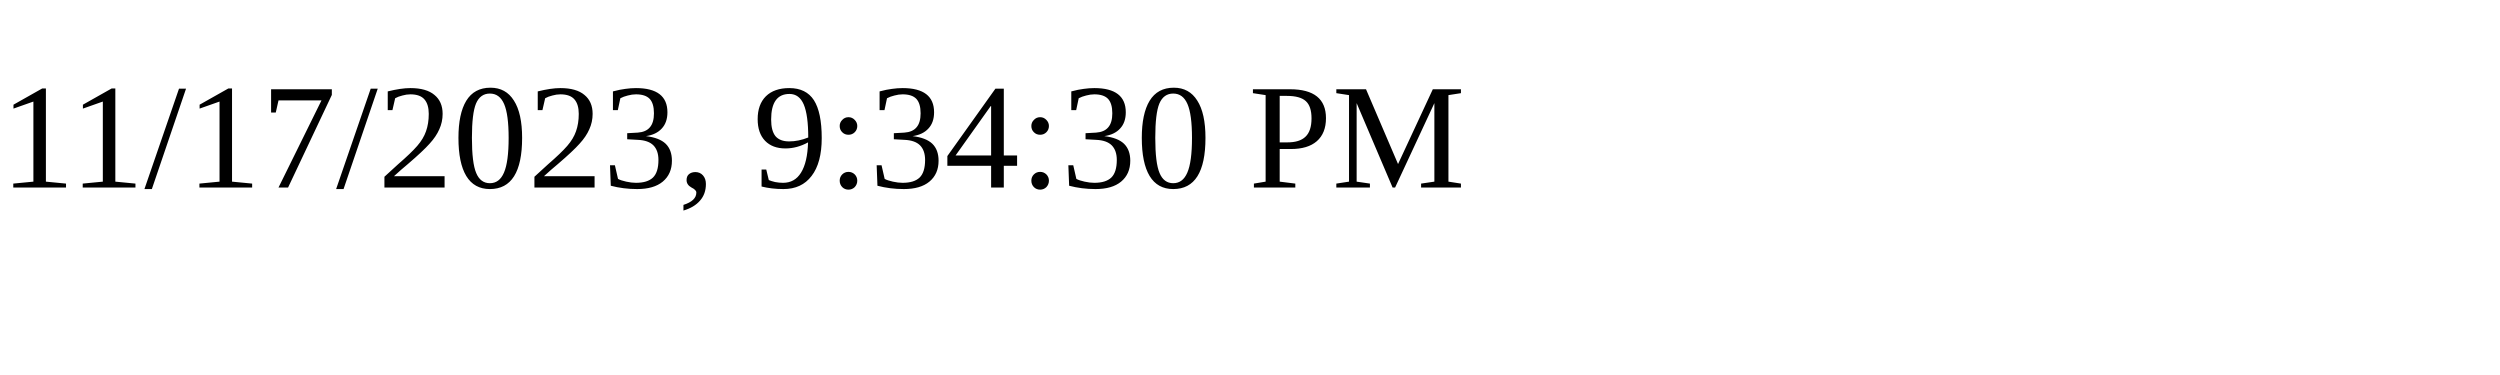
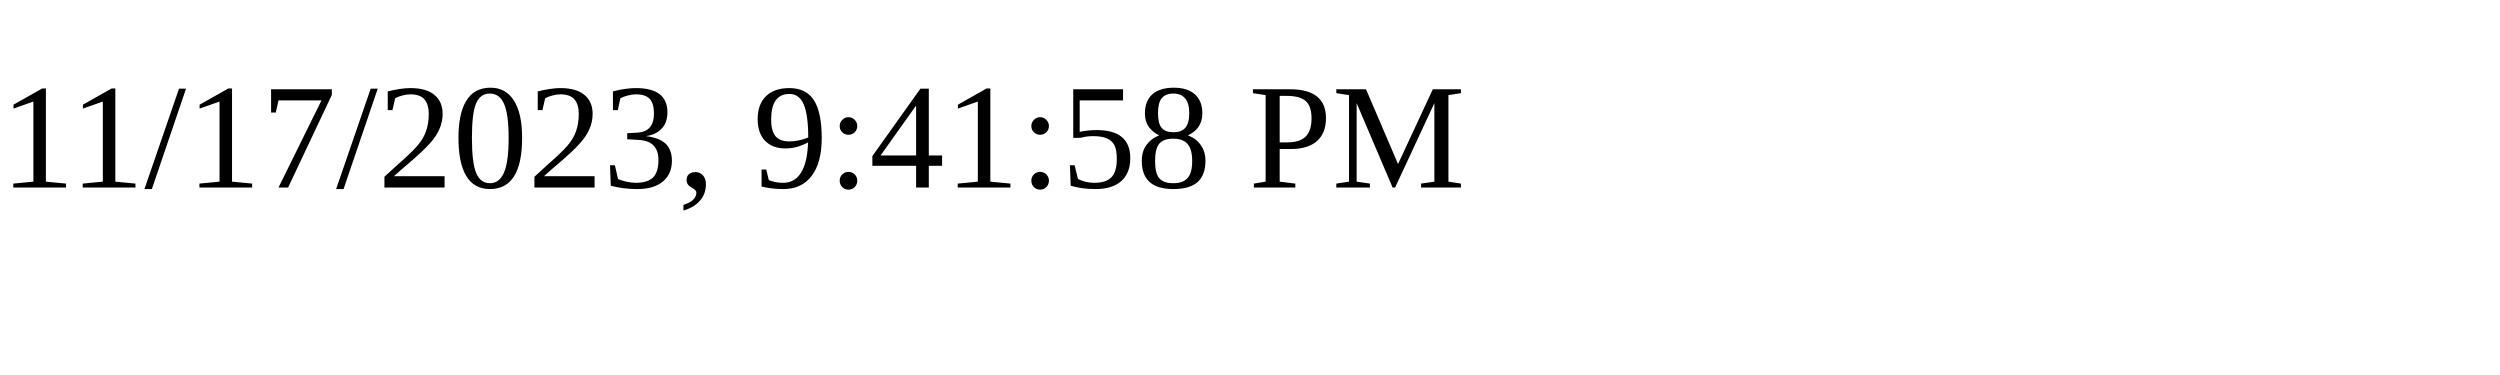
<svg xmlns="http://www.w3.org/2000/svg" height="30" width="200">
-   <text x="0" y="15">11/17/2023, 9:34:30 PM</text>
+   <text x="0" y="15">11/17/2023, 9:41:58 PM</text>
</svg>
